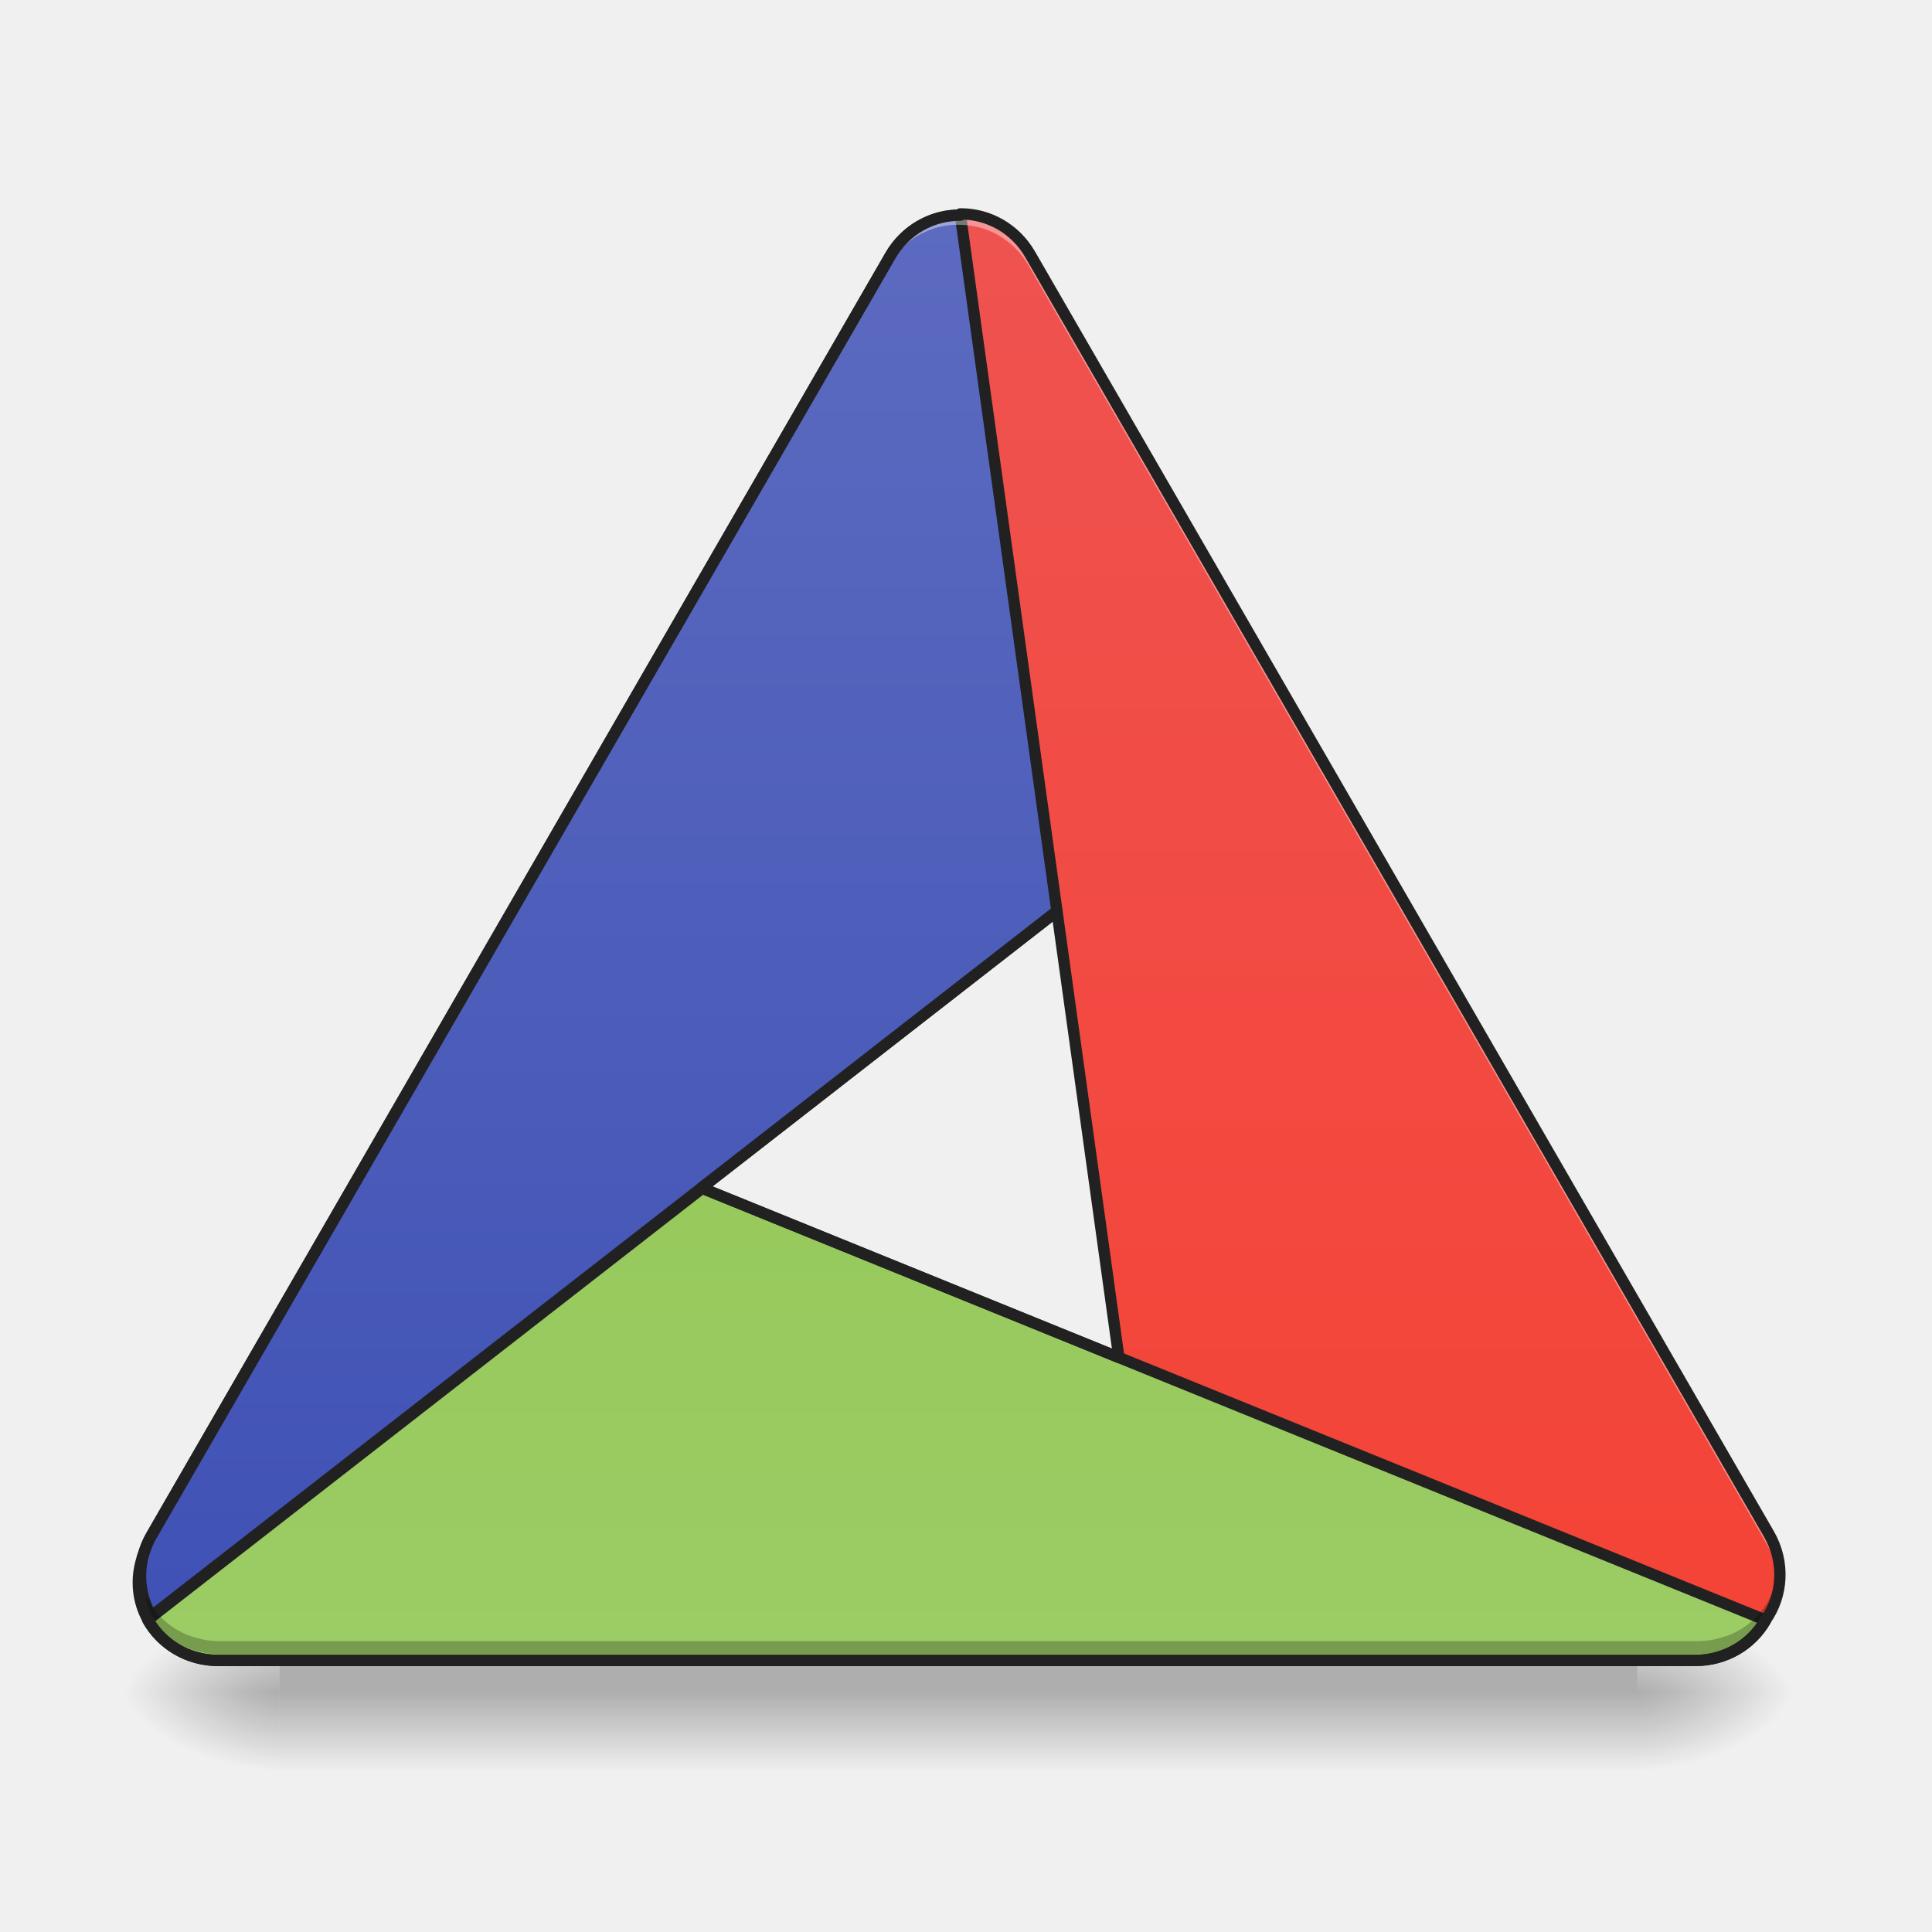
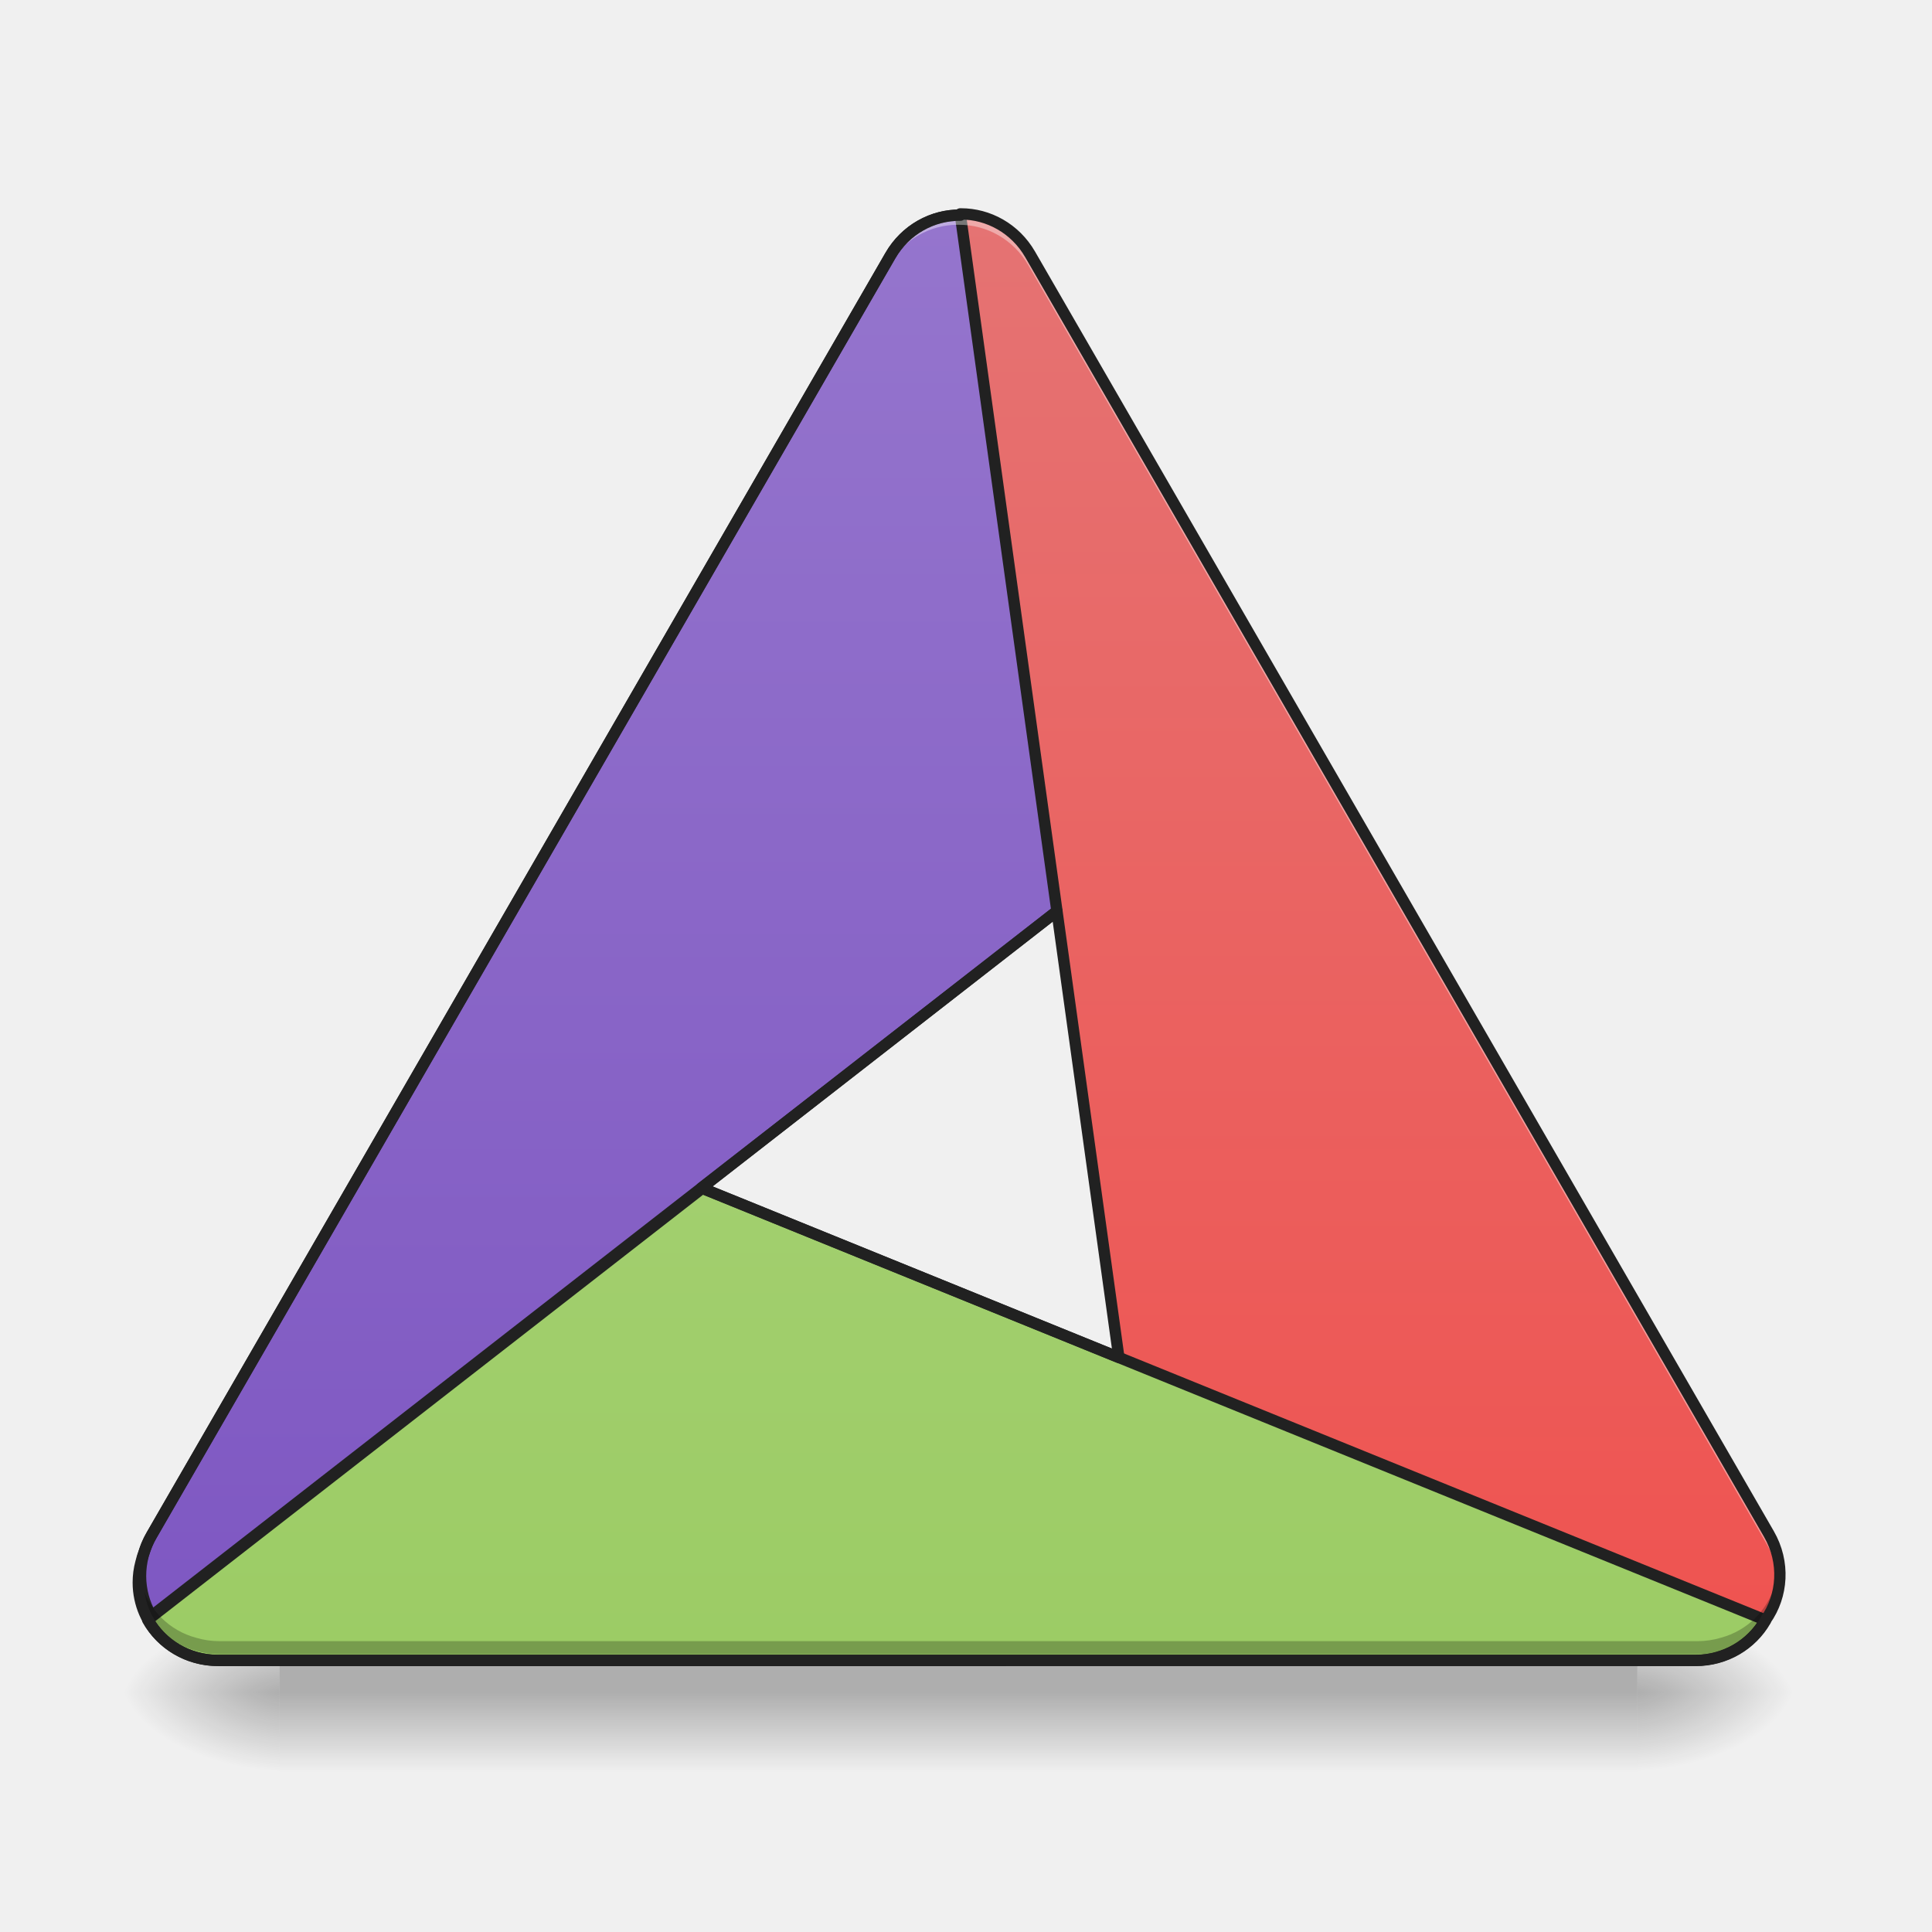
<svg xmlns="http://www.w3.org/2000/svg" xmlns:xlink="http://www.w3.org/1999/xlink" width="512mm" height="512mm" viewBox="0 0 512 512" version="1.1" id="svg3705">
  <defs id="defs3699">
+     <linearGradient id="linearGradient877">
+       <stop id="stop873" offset="0" style="stop-color:#aed581;stop-opacity:1" />
+       <stop id="stop875" offset="1" style="stop-color:#9ccc65;stop-opacity:1" />
+     </linearGradient>
+     <linearGradient id="linearGradient871">
+       <stop style="stop-color:#7e57c2;stop-opacity:1" offset="0" id="stop867" />
+       <stop style="stop-color:#9575cd;stop-opacity:1" offset="1" id="stop869" />
+     </linearGradient>
    <linearGradient id="linearGradient1078">
      <stop id="stop1074" offset="0" style="stop-color:#3f51b5;stop-opacity:1" />
      <stop id="stop1076" offset="1" style="stop-color:#5c6bc0;stop-opacity:1" />
    </linearGradient>
    <linearGradient id="linearGradient1070">
      <stop style="stop-color:#8bc34a;stop-opacity:1" offset="0" id="stop1066" />
      <stop style="stop-color:#9ccc65;stop-opacity:1" offset="1" id="stop1068" />
    </linearGradient>
    <linearGradient id="linearGradient1062">
-       <stop style="stop-color:#f44336;stop-opacity:1" offset="0" id="stop1058" />
-       <stop style="stop-color:#ef5350;stop-opacity:1" offset="1" id="stop1060" />
+       <stop style="stop-color:#ef5350;stop-opacity:1" offset="0" id="stop1058" />
+       <stop style="stop-color:#e57373;stop-opacity:1" offset="1" id="stop1060" />
    </linearGradient>
    <linearGradient id="linearGradient930">
      <stop style="stop-color:#000000;stop-opacity:0.314" offset="0" id="stop924" />
      <stop id="stop926" offset="0.222" style="stop-color:#000000;stop-opacity:0.275" />
      <stop style="stop-color:#000000;stop-opacity:0;" offset="1" id="stop928" />
    </linearGradient>
    <radialGradient xlink:href="#linearGradient930" id="radialGradient869" gradientUnits="userSpaceOnUse" gradientTransform="matrix(2.7864596e-6,1.25,-2.25,1.624462e-6,-2.07259,-1225.762)" cx="450.909" cy="189.579" fx="450.909" fy="189.579" r="21.167" />
    <radialGradient xlink:href="#linearGradient930" id="radialGradient871" gradientUnits="userSpaceOnUse" gradientTransform="matrix(2.7864596e-6,1.25,-2.25,1.624462e-6,1204.427,87.90515)" cx="450.909" cy="189.579" fx="450.909" fy="189.579" r="21.167" />
    <radialGradient xlink:href="#linearGradient930" id="radialGradient873" gradientUnits="userSpaceOnUse" gradientTransform="matrix(2.7864596e-6,1.25,-2.25,1.624462e-6,1204.427,-1225.762)" cx="450.909" cy="189.579" fx="450.909" fy="189.579" r="21.167" />
    <radialGradient xlink:href="#linearGradient930" id="radialGradient875" gradientUnits="userSpaceOnUse" gradientTransform="matrix(2.7864596e-6,1.25,-2.25,1.624462e-6,-2.07262,87.90514)" cx="450.909" cy="189.579" fx="450.909" fy="189.579" r="21.167" />
    <linearGradient xlink:href="#linearGradient3756-3" id="linearGradient4620" gradientUnits="userSpaceOnUse" gradientTransform="matrix(0.2137405,0,0,1,199.4272,2.7480786e-5)" x1="255.323" y1="233.5" x2="255.323" y2="254.667" />
    <linearGradient id="linearGradient3756-3">
      <stop style="stop-color:#000000;stop-opacity:0.275" offset="0" id="stop3752" />
      <stop style="stop-color:#000000;stop-opacity:0;" offset="1" id="stop3754" />
    </linearGradient>
    <linearGradient xlink:href="#linearGradient1078" id="linearGradient1048" x1="254" y1="222.917" x2="254" y2="-158.083" gradientUnits="userSpaceOnUse" />
    <linearGradient xlink:href="#linearGradient1078" id="linearGradient1056" x1="520" y1="1655.118" x2="520" y2="215.118" gradientUnits="userSpaceOnUse" />
    <linearGradient xlink:href="#linearGradient1062" id="linearGradient1064" x1="254" y1="222.917" x2="254" y2="-158.083" gradientUnits="userSpaceOnUse" />
    <linearGradient xlink:href="#linearGradient1070" id="linearGradient1072" x1="254" y1="222.917" x2="254" y2="-158.083" gradientUnits="userSpaceOnUse" />
-     <linearGradient xlink:href="#linearGradient1078" id="linearGradient1088" gradientUnits="userSpaceOnUse" x1="254" y1="222.917" x2="254" y2="-158.083" gradientTransform="matrix(3.779528,0,0,3.779528,0,812.5984)" />
-     <linearGradient xlink:href="#linearGradient1070" id="linearGradient1114" gradientUnits="userSpaceOnUse" gradientTransform="rotate(-120,254.296,90.32703)" x1="469.574" y1="214.276" x2="139.618" y2="23.776" />
+     <linearGradient xlink:href="#linearGradient871" id="linearGradient1088" gradientUnits="userSpaceOnUse" x1="254" y1="222.917" x2="254" y2="-158.083" gradientTransform="matrix(3.779528,0,0,3.779528,0,812.5984)" />
+     <linearGradient xlink:href="#linearGradient877" id="linearGradient1114" gradientUnits="userSpaceOnUse" gradientTransform="rotate(-120,254.296,90.32703)" x1="469.574" y1="214.276" x2="139.618" y2="23.776" />
  </defs>
  <g id="layer1" transform="translate(0,215)">
    <g id="g897" transform="translate(-142.875,1.7245435e-5)">
      <g id="g867" transform="translate(1000.125,-423.3333)">
        <rect y="-656.833" x="-423.333" height="21.167" width="42.333" id="rect858" style="fill:url(#radialGradient869);fill-opacity:1;stroke-width:0.187" transform="scale(1,-1)" />
        <rect y="656.833" x="783.167" height="21.167" width="42.333" id="rect861" style="fill:url(#radialGradient871);fill-opacity:1;stroke-width:0.187" transform="scale(-1,1)" />
        <rect transform="scale(-1)" style="fill:url(#radialGradient873);fill-opacity:1;stroke-width:0.187" id="rect863" width="42.333" height="21.167" x="783.167" y="-656.833" />
        <rect style="fill:url(#radialGradient875);fill-opacity:1;stroke-width:0.187" id="rect865" width="42.333" height="21.167" x="-423.333" y="656.833" />
      </g>
      <rect id="rect4608" width="359.833" height="31.75" x="216.958" y="222.917" ry="0" style="fill:url(#linearGradient4620);fill-opacity:1;stroke-width:0.122" />
    </g>
    <path id="path935" d="m 40.059,213.151 c -0.01,-0.018 -0.019,-0.038 -0.029,-0.057 -3.624,-6.277 -3.84,-14.352 0.128,-21.225 l 195.792,-339.121 c 5.863,-10.155 18.564,-13.723 28.477,-7.999 1.581,0.913 2.991,2.006 4.224,3.239 1.512,1.421 2.848,3.089 3.945,4.989 L 344.032,-23.289 40.13,213.272 c -0.023,-0.041 -0.048,-0.08 -0.071,-0.121 z" style="opacity:1;fill:url(#linearGradient1048);fill-opacity:1;stroke:none;stroke-width:3;stroke-linecap:square;stroke-linejoin:round;stroke-miterlimit:4;stroke-dasharray:none;stroke-opacity:1;paint-order:normal" />
    <path id="path931" d="m 254.611,-158.317 c 0.021,3e-4 0.042,0.002 0.064,0.003 7.248,-4e-5 14.349,3.85 18.317,10.723 L 468.784,191.53 c 5.863,10.155 2.602,22.938 -7.311,28.662 -1.581,0.913 -3.233,1.587 -4.917,2.038 -1.986,0.599 -4.099,0.922 -6.293,0.922 l -142.875,1e-5 -52.917,-381.468 c 0.047,5.1e-4 0.093,-0.002 0.14,-0.001 z" style="opacity:1;fill:url(#linearGradient1064);fill-opacity:1;stroke:none;stroke-width:3;stroke-linecap:square;stroke-linejoin:round;stroke-miterlimit:4;stroke-dasharray:none;stroke-opacity:1;paint-order:normal" />
    <path style="opacity:1;fill:url(#linearGradient1072);fill-opacity:1;stroke:none;stroke-width:3;stroke-linecap:square;stroke-linejoin:round;stroke-miterlimit:4;stroke-dasharray:none;stroke-opacity:1;paint-order:normal" d="m 467.875,214.487 c -0.011,0.018 -0.023,0.036 -0.034,0.054 -3.624,6.277 -10.509,10.501 -18.445,10.501 l -391.583,5e-5 c -11.726,0 -21.166,-9.215 -21.166,-20.663 -2e-5,-1.826 0.242,-3.594 0.693,-5.277 0.474,-2.02 1.251,-4.011 2.348,-5.911 L 111.125,69.458 467.944,214.365 c -0.024,0.04 -0.045,0.082 -0.069,0.122 z" id="path933" />
    <path style="opacity:1;fill:url(#linearGradient1056);fill-opacity:1.0;stroke:none;stroke-width:11.339;stroke-linecap:square;stroke-linejoin:round;stroke-miterlimit:4;stroke-dasharray:none;stroke-opacity:1;paint-order:normal" d="M 420 1075.117 L 150 1542.772 C 147.916 1546.381 146.139 1550.079 144.658 1553.834 C 137.633 1575.701 140.337 1599.021 151.293 1617.996 C 151.33 1618.068 151.363 1618.139 151.402 1618.209 L 151.404 1618.209 C 151.489 1618.364 151.585 1618.512 151.672 1618.666 L 702.545 1189.861 L 420 1075.117 z " transform="matrix(0.2645833,0,0,0.2645833,0,-215)" id="path1030" />
    <path id="path1112" d="m 39.148,214.286 c 3.589,6.398 10.544,10.719 18.573,10.719 l 391.583,1e-4 c 7.936,-1e-5 14.821,-4.224 18.446,-10.502 0.011,-0.018 0.024,-0.035 0.034,-0.053 l -2.6e-4,-4.4e-4 c 0.024,-0.04 0.046,-0.081 0.069,-0.122 L 186.092,99.903 Z" style="opacity:1;fill:url(#linearGradient1114);fill-opacity:1;stroke:#212121;stroke-width:3;stroke-linecap:square;stroke-linejoin:round;stroke-miterlimit:4;stroke-dasharray:none;stroke-opacity:1;paint-order:normal" />
    <path style="opacity:1;fill:url(#linearGradient1088);fill-opacity:1;stroke:#212121;stroke-width:11.339;stroke-linecap:square;stroke-linejoin:round;stroke-miterlimit:4;stroke-dasharray:none;stroke-opacity:1;paint-order:normal" d="M 961.959 215.523 C 934.234 215.18 906.949 229.78 891.777 256.059 L 151.777 1537.775 C 136.78 1563.752 137.595 1594.271 151.293 1617.996 C 151.33 1618.068 151.363 1618.139 151.402 1618.209 L 151.404 1618.209 C 151.489 1618.364 151.585 1618.512 151.672 1618.666 L 1058.664 912.654 L 961.959 215.523 z " id="path1080" transform="matrix(0.2645833,0,0,0.2645833,0,-215)" />
    <path style="opacity:1;fill:#ffffff;fill-opacity:0.392;stroke:none;stroke-width:11.339;stroke-linecap:square;stroke-linejoin:round;stroke-miterlimit:4;stroke-dasharray:none;stroke-opacity:1;paint-order:normal" d="M 959.471 215.117 C 959.391 215.118 959.311 215.125 959.23 215.129 C 931.835 215.129 904.998 229.681 890 255.658 L 150 1537.375 C 141.613 1551.901 138.175 1567.848 139.16 1583.234 C 139.904 1571.045 143.42 1558.772 150 1547.375 L 890 265.658 C 904.998 239.681 931.835 225.129 959.23 225.129 C 959.311 225.125 959.391 225.118 959.471 225.117 C 959.647 225.113 959.823 225.123 960 225.121 C 960.257 225.127 960.513 225.123 960.77 225.127 C 988.165 225.127 1015.002 239.679 1030 265.656 L 1770 1547.375 C 1776.58 1558.772 1780.096 1571.045 1780.84 1583.234 C 1781.825 1567.848 1778.387 1551.901 1770 1537.375 L 1030 255.656 C 1015.002 229.679 988.165 215.127 960.77 215.127 C 960.513 215.123 960.257 215.125 960 215.121 C 959.823 215.123 959.647 215.113 959.471 215.117 z " transform="matrix(0.2645833,0,0,0.2645833,0,-215)" id="path1098" />
    <path style="opacity:1;fill:#000000;fill-opacity:0.235;stroke:none;stroke-width:11.339;stroke-linecap:square;stroke-linejoin:round;stroke-miterlimit:4;stroke-dasharray:none;stroke-opacity:1;paint-order:normal" d="M 139.268 1571.473 C 136.819 1600.936 150.754 1630.185 177.633 1645.703 C 183.609 1649.153 189.853 1651.701 196.217 1653.406 C 203.725 1655.67 211.711 1656.891 220 1656.891 L 1700 1656.891 C 1708.289 1656.891 1716.275 1655.67 1723.783 1653.406 C 1730.147 1651.701 1736.391 1649.153 1742.367 1645.703 C 1769.246 1630.185 1783.181 1600.936 1780.732 1571.473 C 1778.739 1596.255 1765.256 1619.43 1742.367 1632.645 C 1736.391 1636.095 1730.147 1638.643 1723.783 1640.348 C 1716.275 1642.612 1708.289 1643.832 1700 1643.832 L 220 1643.832 C 211.711 1643.832 203.725 1642.612 196.217 1640.348 C 189.853 1638.643 183.609 1636.095 177.633 1632.645 C 154.744 1619.43 141.261 1596.255 139.268 1571.473 z " transform="matrix(0.2645833,0,0,0.2645833,0,-215)" id="path1103" />
    <path style="opacity:1;fill:none;fill-opacity:1;stroke:#212121;stroke-width:11.339;stroke-linecap:square;stroke-linejoin:round;stroke-miterlimit:4;stroke-dasharray:none;stroke-opacity:1;paint-order:normal" d="M 962.311 214.234 C 962.134 214.231 961.958 214.24 961.781 214.238 L 961.959 215.523 C 934.234 215.18 906.949 229.78 891.777 256.059 L 151.777 1537.775 C 148.775 1542.976 146.417 1548.36 144.658 1553.834 C 143.193 1557.547 142.017 1561.315 141.125 1565.111 C 139.419 1571.475 138.506 1578.157 138.506 1585.057 C 138.506 1628.322 174.184 1663.152 218.504 1663.152 L 1698.504 1663.15 C 1728.5 1663.15 1754.519 1647.187 1768.217 1623.461 C 1768.26 1623.393 1768.307 1623.326 1768.348 1623.258 C 1768.439 1623.107 1768.519 1622.949 1768.609 1622.797 L 1768.412 1622.717 C 1785.704 1598.309 1788.079 1564.721 1771.781 1536.492 L 1031.781 254.775 C 1016.783 228.798 989.947 214.246 962.551 214.246 C 962.47 214.242 962.39 214.236 962.311 214.234 z M 1058.664 912.652 L 1120.674 1359.666 L 702.545 1189.861 L 1058.664 912.652 z " id="path1035" transform="matrix(0.2645833,0,0,0.2645833,0,-215)" />
  </g>
</svg>
